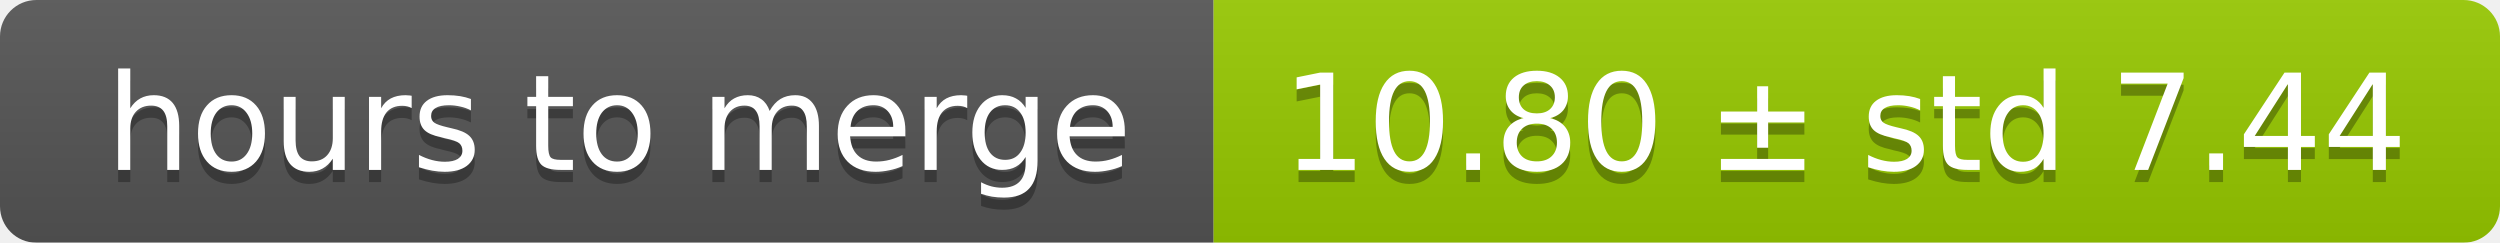
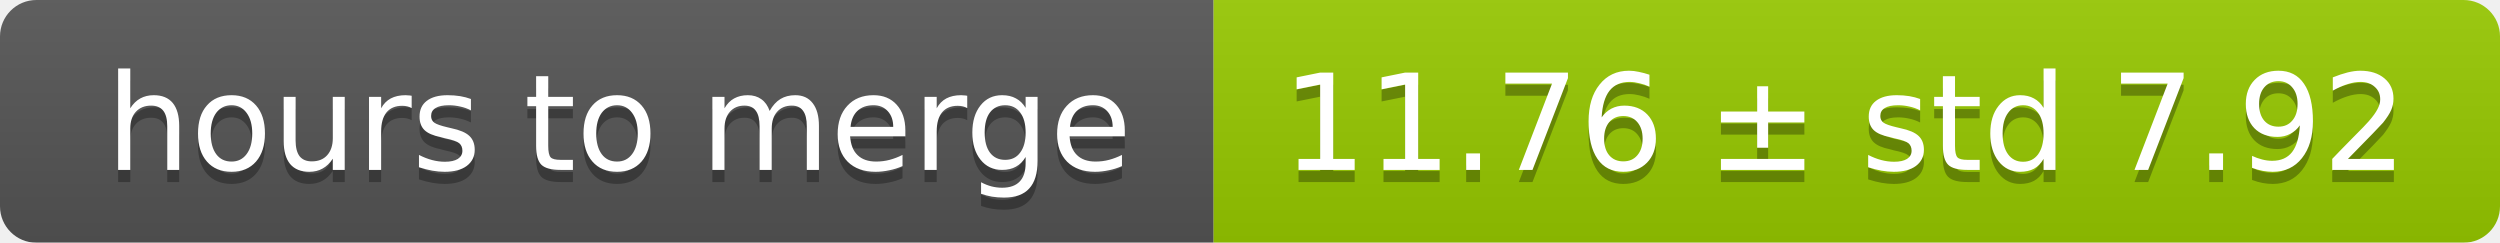
<svg xmlns="http://www.w3.org/2000/svg" width="206" height="20">
  <linearGradient id="smooth" x2="0" y2="100%">
    <stop offset="0" stop-color="#bbb" stop-opacity=".1" />
    <stop offset="1" stop-opacity=".1" />
  </linearGradient>
  <mask id="round">
    <rect width="206" height="20" rx="3" fill="#fff" />
  </mask>
  <g mask="url(#round)">
    <rect width="100" height="20" fill="#555" />
    <rect x="100" width="106" height="20" fill="#97ca00" />
    <rect width="206" height="20" fill="url(#smooth)" />
  </g>
  <g fill="#fff" text-anchor="middle" font-family="DejaVu Sans,Verdana,Geneva,sans-serif" font-size="11">
    <text x="51" y="15" fill="#010101" fill-opacity=".3">hours to merge</text>
    <text x="51" y="14">hours to merge</text>
-     <text x="152" y="15" fill="#010101" fill-opacity=".3">10.80 ± std 7.44</text>
-     <text x="152" y="14">10.80 ± std 7.44</text>
+     <text x="152" y="15" fill="#010101" fill-opacity=".3">11.76 ± std 7.92</text>
+     <text x="152" y="14">11.76 ± std 7.92</text>
  </g>
</svg>
